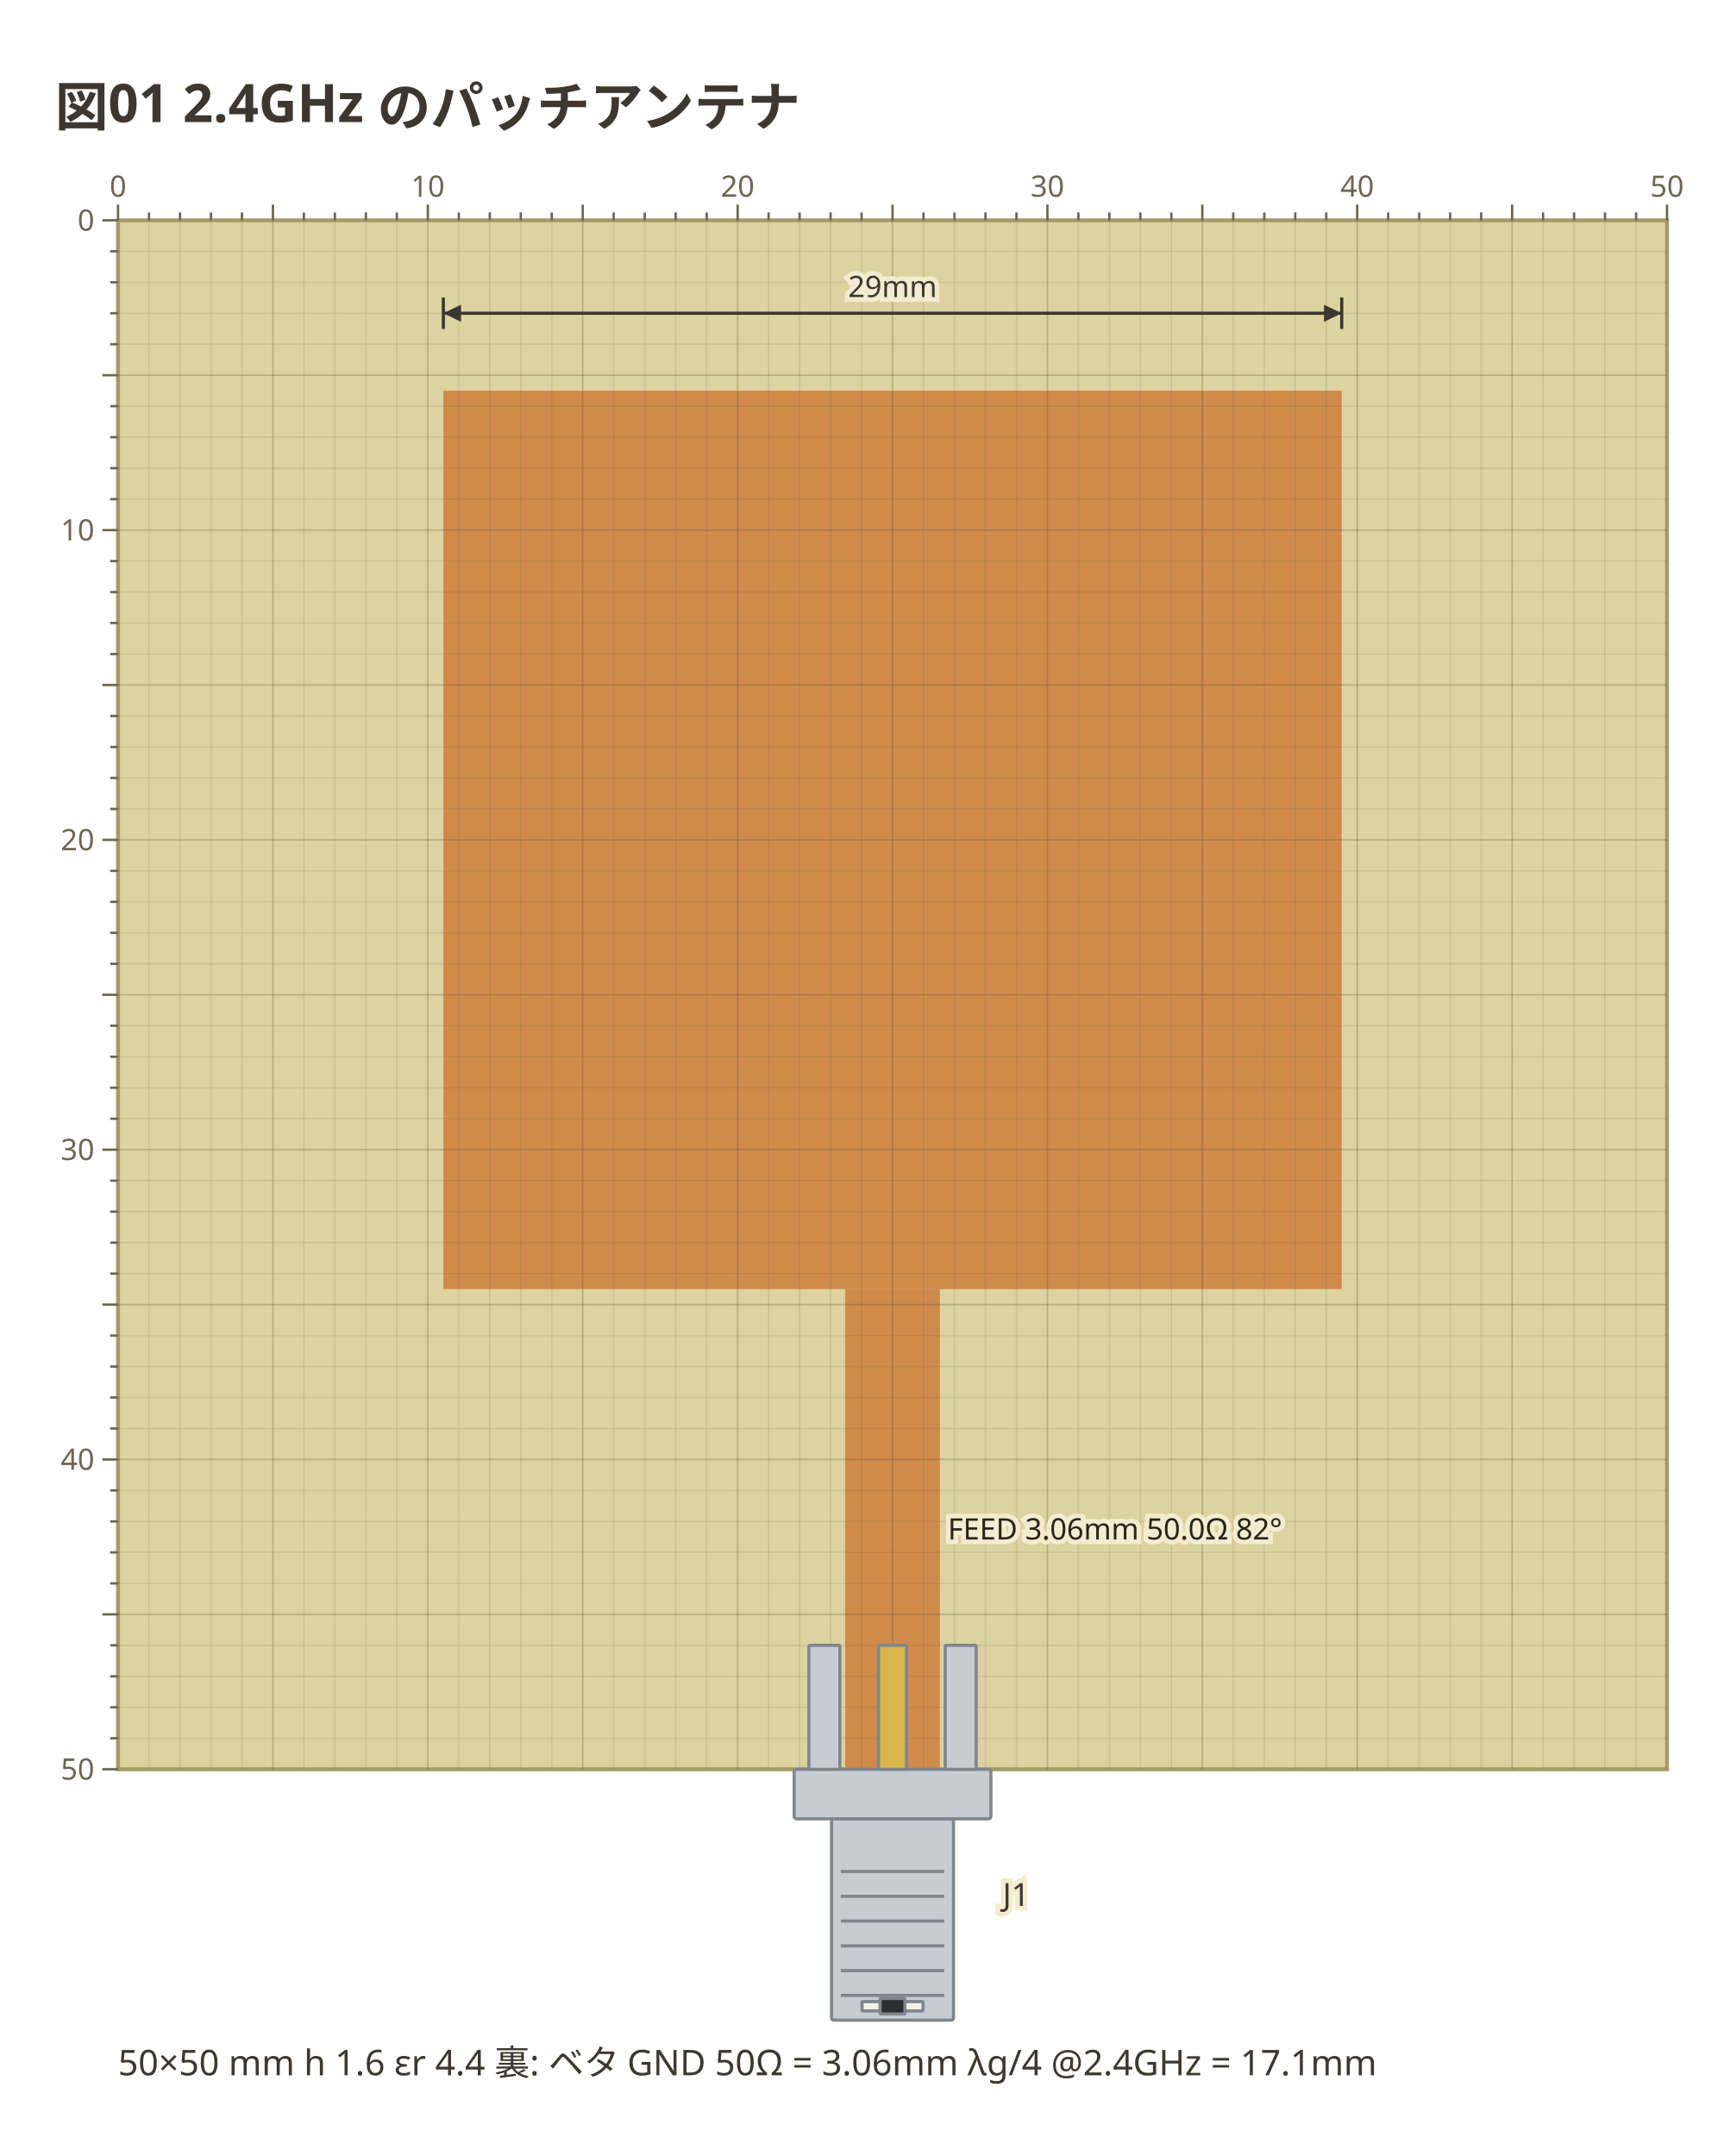
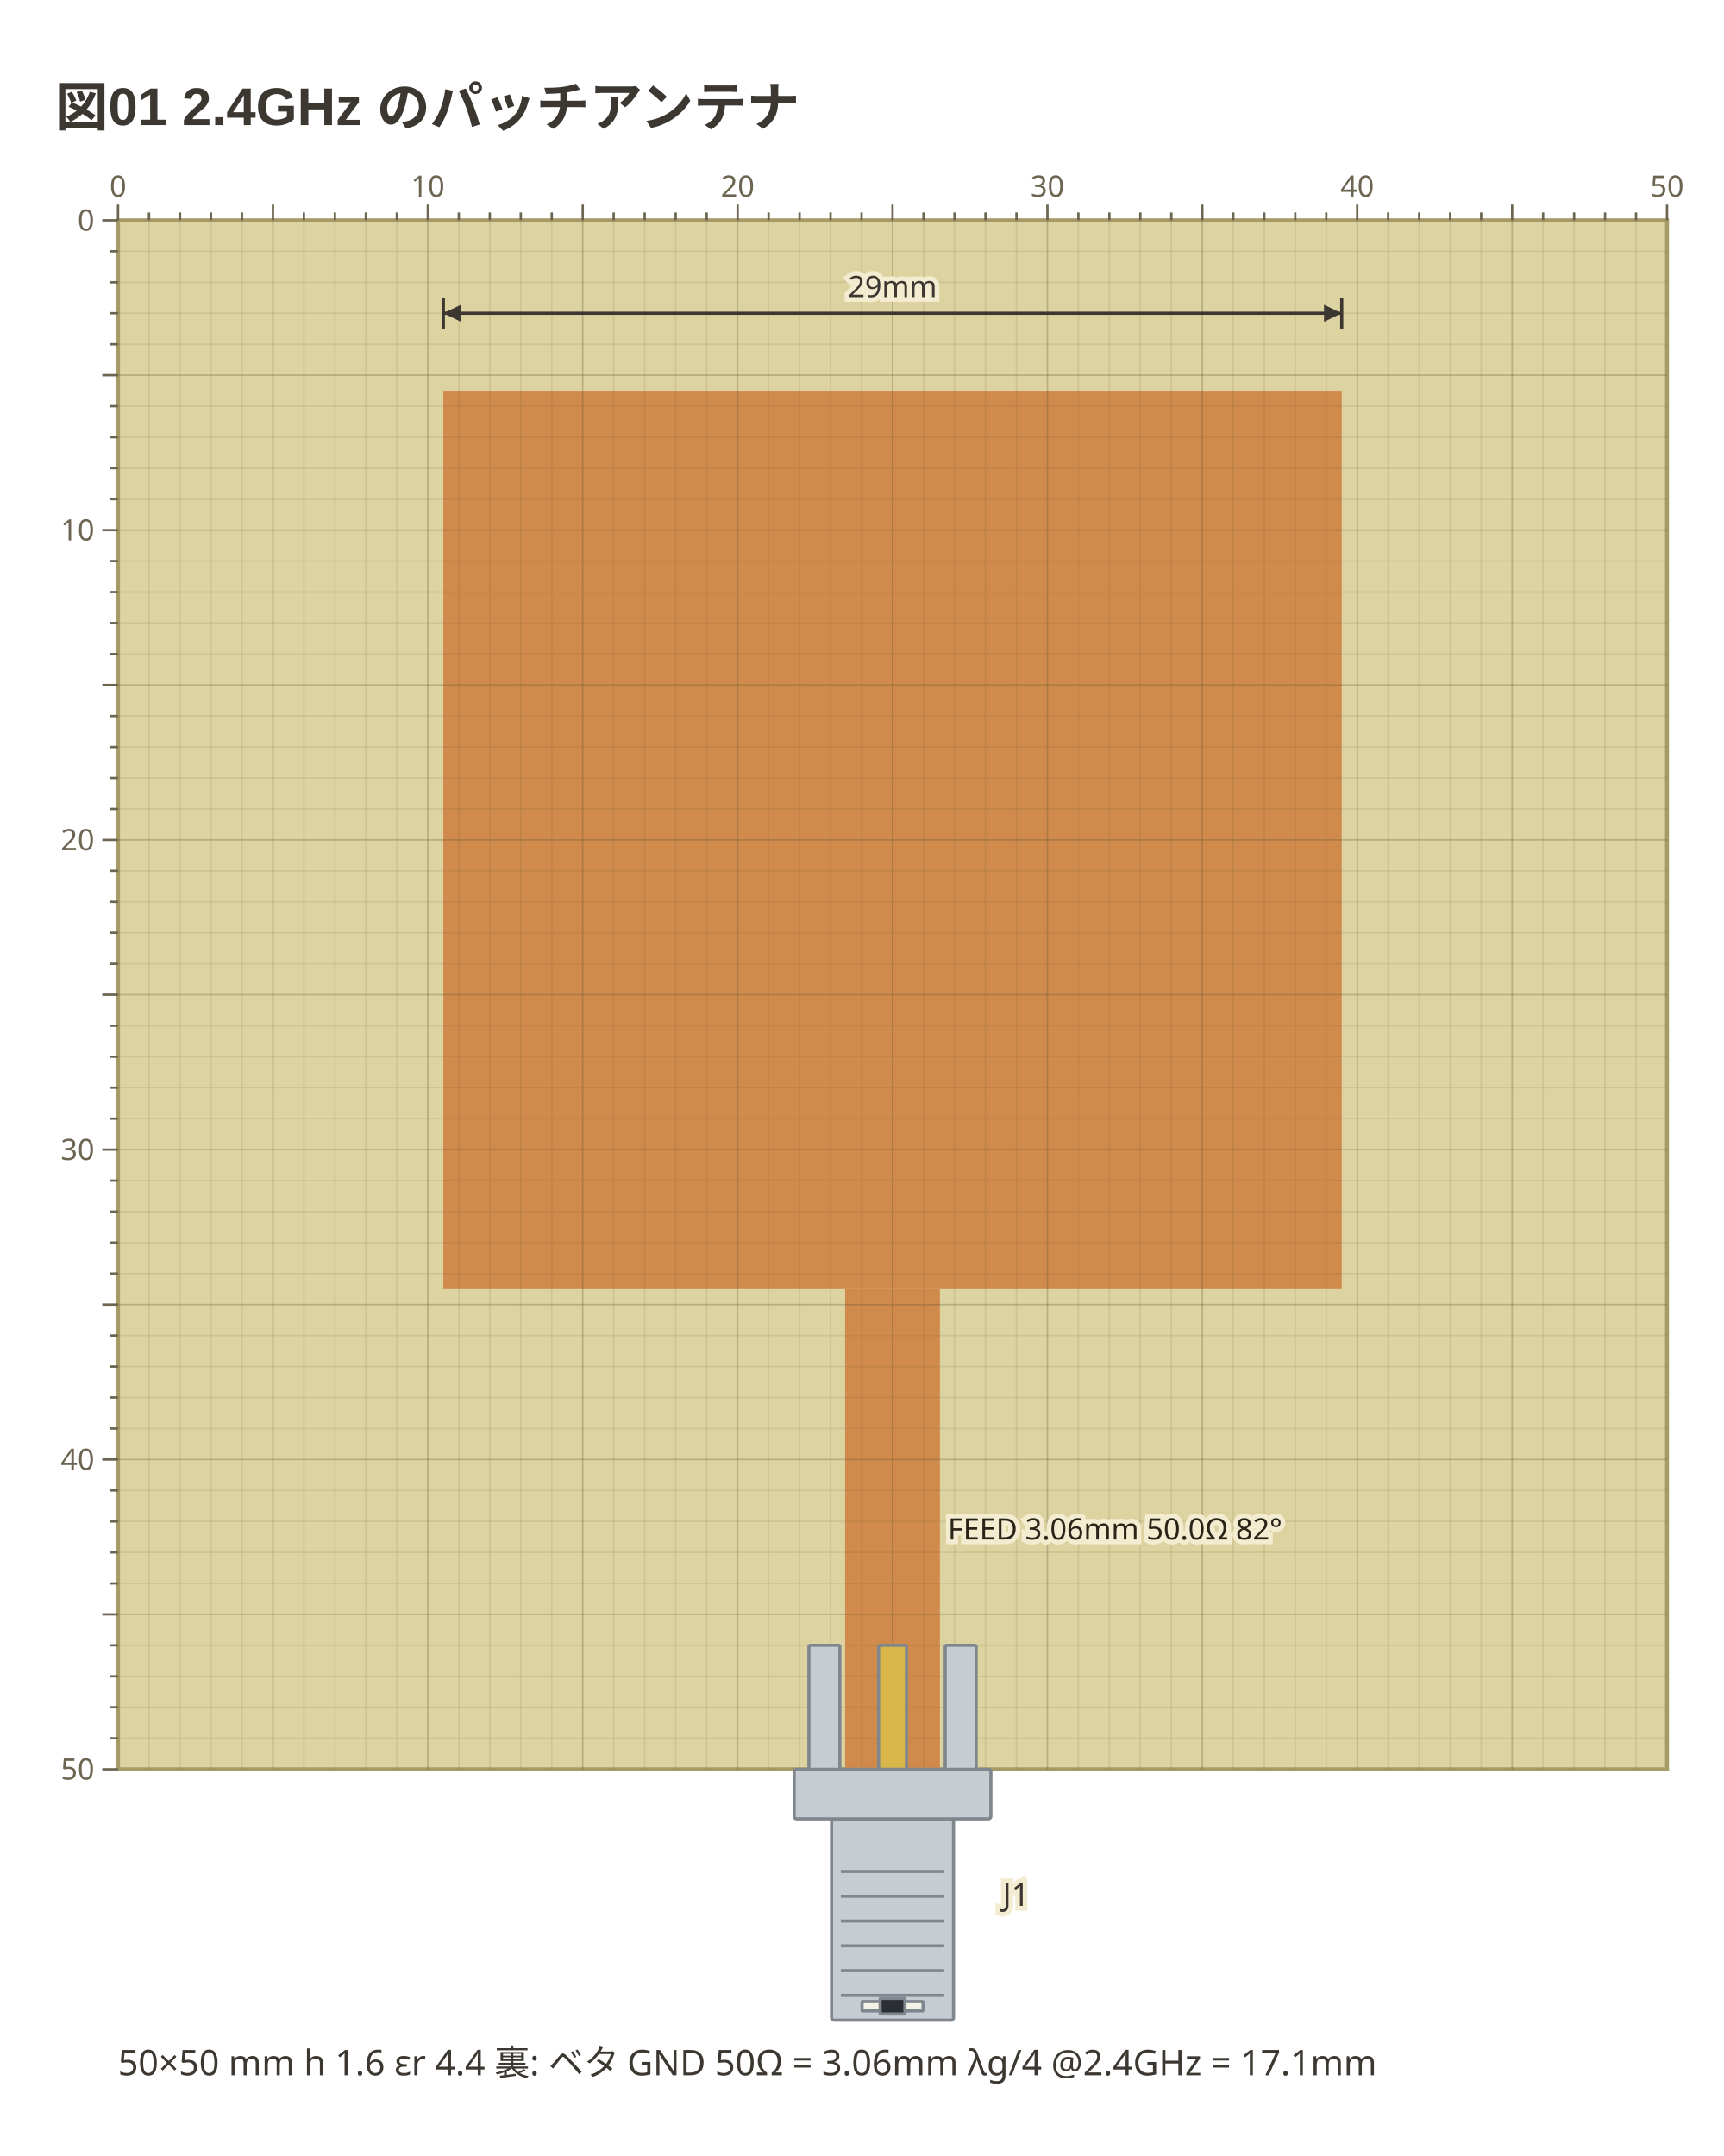
- <svg xmlns="http://www.w3.org/2000/svg" viewBox="0 0 438 548" width="438" height="548" data-copper-fence="0.1.0" role="img">
-   <text x="14" y="32" text-anchor="start" font-family="ui-sans-serif, system-ui, sans-serif" fill="#3c3730" font-size="13.5" font-weight="600">図01 2.4GHz のパッチアンテナ</text>
+ <svg xmlns="http://www.w3.org/2000/svg" viewBox="0 0 438 548" width="438" height="548" data-copper-fence="0.1.1" role="img">
+   <text x="14" y="32" text-anchor="start" font-family="'Segoe UI', 'Helvetica Neue', Arial, 'Noto Sans', 'Hiragino Sans', 'Yu Gothic UI', 'Noto Sans CJK JP', sans-serif" fill="#3c3730" font-size="13.5" font-weight="600">図01 2.4GHz のパッチアンテナ</text>
  <rect x="30" y="56" width="393.7" height="393.7" fill="#ddd3a1" stroke="#a69b66" stroke-width="1" />
  <g data-net="PATCH" fill="#d08b4c">
    <rect x="112.68" y="99.31" width="228.35" height="228.35" />
    <rect x="214.8" y="327.65" width="24.09" height="122.05" />
  </g>
  <g stroke="#5c5230" stroke-width="0.4">
    <line x1="37.87" y1="56" x2="37.87" y2="449.7" stroke-opacity="0.12" />
    <line x1="45.75" y1="56" x2="45.75" y2="449.7" stroke-opacity="0.12" />
    <line x1="53.62" y1="56" x2="53.62" y2="449.7" stroke-opacity="0.12" />
    <line x1="61.5" y1="56" x2="61.5" y2="449.7" stroke-opacity="0.12" />
    <line x1="69.37" y1="56" x2="69.37" y2="449.7" stroke-opacity="0.28" />
    <line x1="77.24" y1="56" x2="77.24" y2="449.7" stroke-opacity="0.12" />
    <line x1="85.12" y1="56" x2="85.12" y2="449.7" stroke-opacity="0.12" />
    <line x1="92.99" y1="56" x2="92.99" y2="449.7" stroke-opacity="0.12" />
    <line x1="100.87" y1="56" x2="100.87" y2="449.7" stroke-opacity="0.12" />
    <line x1="108.74" y1="56" x2="108.74" y2="449.7" stroke-opacity="0.28" />
    <line x1="116.61" y1="56" x2="116.61" y2="449.7" stroke-opacity="0.12" />
    <line x1="124.49" y1="56" x2="124.49" y2="449.7" stroke-opacity="0.12" />
    <line x1="132.36" y1="56" x2="132.36" y2="449.7" stroke-opacity="0.12" />
    <line x1="140.24" y1="56" x2="140.24" y2="449.7" stroke-opacity="0.12" />
    <line x1="148.11" y1="56" x2="148.11" y2="449.7" stroke-opacity="0.28" />
    <line x1="155.98" y1="56" x2="155.98" y2="449.7" stroke-opacity="0.12" />
    <line x1="163.86" y1="56" x2="163.86" y2="449.7" stroke-opacity="0.12" />
    <line x1="171.73" y1="56" x2="171.73" y2="449.7" stroke-opacity="0.12" />
    <line x1="179.61" y1="56" x2="179.61" y2="449.7" stroke-opacity="0.12" />
    <line x1="187.48" y1="56" x2="187.48" y2="449.7" stroke-opacity="0.28" />
    <line x1="195.35" y1="56" x2="195.35" y2="449.7" stroke-opacity="0.12" />
    <line x1="203.23" y1="56" x2="203.23" y2="449.7" stroke-opacity="0.12" />
    <line x1="211.1" y1="56" x2="211.1" y2="449.7" stroke-opacity="0.12" />
    <line x1="218.98" y1="56" x2="218.98" y2="449.7" stroke-opacity="0.12" />
    <line x1="226.85" y1="56" x2="226.85" y2="449.7" stroke-opacity="0.28" />
    <line x1="234.72" y1="56" x2="234.72" y2="449.7" stroke-opacity="0.12" />
    <line x1="242.6" y1="56" x2="242.6" y2="449.7" stroke-opacity="0.12" />
    <line x1="250.47" y1="56" x2="250.47" y2="449.7" stroke-opacity="0.12" />
    <line x1="258.35" y1="56" x2="258.35" y2="449.7" stroke-opacity="0.12" />
    <line x1="266.22" y1="56" x2="266.22" y2="449.7" stroke-opacity="0.28" />
    <line x1="274.09" y1="56" x2="274.09" y2="449.7" stroke-opacity="0.12" />
    <line x1="281.97" y1="56" x2="281.97" y2="449.7" stroke-opacity="0.12" />
    <line x1="289.84" y1="56" x2="289.84" y2="449.7" stroke-opacity="0.12" />
    <line x1="297.72" y1="56" x2="297.72" y2="449.7" stroke-opacity="0.12" />
    <line x1="305.59" y1="56" x2="305.59" y2="449.7" stroke-opacity="0.28" />
    <line x1="313.46" y1="56" x2="313.46" y2="449.7" stroke-opacity="0.12" />
    <line x1="321.34" y1="56" x2="321.34" y2="449.7" stroke-opacity="0.12" />
    <line x1="329.21" y1="56" x2="329.21" y2="449.7" stroke-opacity="0.12" />
    <line x1="337.09" y1="56" x2="337.09" y2="449.7" stroke-opacity="0.12" />
    <line x1="344.96" y1="56" x2="344.96" y2="449.7" stroke-opacity="0.28" />
    <line x1="352.83" y1="56" x2="352.83" y2="449.7" stroke-opacity="0.12" />
    <line x1="360.71" y1="56" x2="360.71" y2="449.7" stroke-opacity="0.12" />
    <line x1="368.58" y1="56" x2="368.58" y2="449.7" stroke-opacity="0.12" />
    <line x1="376.46" y1="56" x2="376.46" y2="449.7" stroke-opacity="0.12" />
    <line x1="384.33" y1="56" x2="384.33" y2="449.7" stroke-opacity="0.28" />
    <line x1="392.2" y1="56" x2="392.2" y2="449.7" stroke-opacity="0.12" />
    <line x1="400.08" y1="56" x2="400.08" y2="449.7" stroke-opacity="0.12" />
    <line x1="407.95" y1="56" x2="407.95" y2="449.7" stroke-opacity="0.12" />
    <line x1="415.83" y1="56" x2="415.83" y2="449.7" stroke-opacity="0.12" />
    <line x1="30" y1="63.87" x2="423.7" y2="63.87" stroke-opacity="0.12" />
    <line x1="30" y1="71.75" x2="423.7" y2="71.75" stroke-opacity="0.12" />
    <line x1="30" y1="79.62" x2="423.7" y2="79.62" stroke-opacity="0.12" />
    <line x1="30" y1="87.5" x2="423.7" y2="87.5" stroke-opacity="0.12" />
    <line x1="30" y1="95.37" x2="423.7" y2="95.37" stroke-opacity="0.28" />
    <line x1="30" y1="103.24" x2="423.7" y2="103.24" stroke-opacity="0.12" />
    <line x1="30" y1="111.12" x2="423.7" y2="111.12" stroke-opacity="0.12" />
    <line x1="30" y1="118.99" x2="423.7" y2="118.99" stroke-opacity="0.12" />
    <line x1="30" y1="126.87" x2="423.7" y2="126.87" stroke-opacity="0.12" />
    <line x1="30" y1="134.74" x2="423.7" y2="134.74" stroke-opacity="0.28" />
    <line x1="30" y1="142.61" x2="423.7" y2="142.61" stroke-opacity="0.12" />
    <line x1="30" y1="150.49" x2="423.7" y2="150.49" stroke-opacity="0.12" />
    <line x1="30" y1="158.36" x2="423.7" y2="158.36" stroke-opacity="0.12" />
    <line x1="30" y1="166.24" x2="423.7" y2="166.24" stroke-opacity="0.12" />
    <line x1="30" y1="174.11" x2="423.7" y2="174.11" stroke-opacity="0.28" />
    <line x1="30" y1="181.98" x2="423.7" y2="181.98" stroke-opacity="0.12" />
    <line x1="30" y1="189.86" x2="423.7" y2="189.86" stroke-opacity="0.12" />
    <line x1="30" y1="197.73" x2="423.7" y2="197.73" stroke-opacity="0.12" />
    <line x1="30" y1="205.61" x2="423.7" y2="205.61" stroke-opacity="0.12" />
    <line x1="30" y1="213.48" x2="423.7" y2="213.48" stroke-opacity="0.28" />
    <line x1="30" y1="221.35" x2="423.7" y2="221.35" stroke-opacity="0.12" />
    <line x1="30" y1="229.23" x2="423.7" y2="229.23" stroke-opacity="0.12" />
    <line x1="30" y1="237.1" x2="423.7" y2="237.1" stroke-opacity="0.12" />
    <line x1="30" y1="244.98" x2="423.7" y2="244.98" stroke-opacity="0.12" />
    <line x1="30" y1="252.85" x2="423.7" y2="252.85" stroke-opacity="0.28" />
    <line x1="30" y1="260.72" x2="423.7" y2="260.72" stroke-opacity="0.12" />
    <line x1="30" y1="268.6" x2="423.7" y2="268.6" stroke-opacity="0.12" />
    <line x1="30" y1="276.47" x2="423.7" y2="276.47" stroke-opacity="0.12" />
    <line x1="30" y1="284.35" x2="423.7" y2="284.35" stroke-opacity="0.12" />
    <line x1="30" y1="292.22" x2="423.7" y2="292.22" stroke-opacity="0.28" />
    <line x1="30" y1="300.09" x2="423.7" y2="300.09" stroke-opacity="0.12" />
    <line x1="30" y1="307.97" x2="423.7" y2="307.97" stroke-opacity="0.12" />
    <line x1="30" y1="315.84" x2="423.7" y2="315.84" stroke-opacity="0.12" />
    <line x1="30" y1="323.72" x2="423.7" y2="323.72" stroke-opacity="0.12" />
    <line x1="30" y1="331.59" x2="423.7" y2="331.59" stroke-opacity="0.28" />
    <line x1="30" y1="339.46" x2="423.7" y2="339.46" stroke-opacity="0.12" />
    <line x1="30" y1="347.34" x2="423.7" y2="347.34" stroke-opacity="0.12" />
    <line x1="30" y1="355.21" x2="423.7" y2="355.21" stroke-opacity="0.12" />
    <line x1="30" y1="363.09" x2="423.7" y2="363.09" stroke-opacity="0.12" />
    <line x1="30" y1="370.96" x2="423.7" y2="370.96" stroke-opacity="0.28" />
    <line x1="30" y1="378.83" x2="423.7" y2="378.83" stroke-opacity="0.12" />
    <line x1="30" y1="386.71" x2="423.7" y2="386.71" stroke-opacity="0.12" />
    <line x1="30" y1="394.58" x2="423.7" y2="394.58" stroke-opacity="0.12" />
    <line x1="30" y1="402.46" x2="423.7" y2="402.46" stroke-opacity="0.12" />
    <line x1="30" y1="410.33" x2="423.7" y2="410.33" stroke-opacity="0.28" />
    <line x1="30" y1="418.2" x2="423.7" y2="418.2" stroke-opacity="0.12" />
    <line x1="30" y1="426.08" x2="423.7" y2="426.08" stroke-opacity="0.12" />
    <line x1="30" y1="433.95" x2="423.7" y2="433.95" stroke-opacity="0.12" />
    <line x1="30" y1="441.83" x2="423.7" y2="441.83" stroke-opacity="0.12" />
  </g>
  <g data-part="J1" transform="translate(226.85 449.7) rotate(270)">
    <rect x="-63.78" y="-15.5" width="51.18" height="31" rx="0.6" fill="#c7ccd3" stroke="#7f868d" stroke-width="0.8" />
    <line x1="-57.48" y1="-13.14" x2="-57.48" y2="13.14" stroke="#7f868d" stroke-width="0.8" />
    <line x1="-51.18" y1="-13.14" x2="-51.18" y2="13.14" stroke="#7f868d" stroke-width="0.8" />
    <line x1="-44.88" y1="-13.14" x2="-44.88" y2="13.14" stroke="#7f868d" stroke-width="0.8" />
    <line x1="-38.58" y1="-13.14" x2="-38.58" y2="13.14" stroke="#7f868d" stroke-width="0.8" />
    <line x1="-32.28" y1="-13.14" x2="-32.28" y2="13.14" stroke="#7f868d" stroke-width="0.8" />
    <line x1="-25.98" y1="-13.14" x2="-25.98" y2="13.14" stroke="#7f868d" stroke-width="0.8" />
    <rect x="-61.42" y="-7.75" width="2.36" height="15.5" rx="0.1" fill="#f4f1e6" stroke="#7f868d" stroke-width="0.8" />
    <rect x="-62.2" y="-3.15" width="3.94" height="6.3" rx="0.1" fill="#2b2f33" stroke="#7f868d" stroke-width="0.8" />
    <rect x="-12.6" y="-25" width="12.6" height="50" rx="0.6" fill="#c7ccd3" stroke="#7f868d" stroke-width="0.8" />
    <rect x="0" y="-21.26" width="31.5" height="7.87" rx="0.3" fill="#c7ccd3" stroke="#7f868d" stroke-width="0.8" />
    <rect x="0" y="13.39" width="31.5" height="7.87" rx="0.3" fill="#c7ccd3" stroke="#7f868d" stroke-width="0.8" />
    <rect x="0" y="-3.54" width="31.5" height="7.09" rx="0.3" fill="#d8b64a" stroke="#7f868d" stroke-width="0.8" />
  </g>
  <text x="240.9" y="391.3" text-anchor="start" font-family="ui-sans-serif, system-ui, sans-serif" stroke="#f3ecd0" stroke-width="2.4" paint-order="stroke" fill="#2a2418" font-size="7.5">FEED 3.06mm 50.0Ω 82°</text>
  <text x="254.85" y="484.43" text-anchor="start" font-family="ui-sans-serif, system-ui, sans-serif" stroke="#f3ecd0" stroke-width="2.4" paint-order="stroke" fill="#3c3730" font-size="8.1">J1</text>
  <line x1="112.68" y1="79.62" x2="341.02" y2="79.62" stroke="#3c3730" stroke-width="0.8" />
  <polygon points="112.68,79.62 117.18,81.8 117.18,77.45" fill="#3c3730" />
  <polygon points="341.02,79.62 336.52,77.45 336.52,81.8" fill="#3c3730" />
  <line x1="112.68" y1="83.62" x2="112.68" y2="75.62" stroke="#3c3730" stroke-width="0.8" />
  <line x1="341.02" y1="83.62" x2="341.02" y2="75.62" stroke="#3c3730" stroke-width="0.8" />
  <text x="226.85" y="75.5" text-anchor="middle" font-family="ui-sans-serif, system-ui, sans-serif" stroke="#f3ecd0" stroke-width="2.4" paint-order="stroke" fill="#3c3730" font-size="7.5">29mm</text>
  <g stroke="#6d6552" stroke-width="0.6">
    <line x1="30" y1="52" x2="30" y2="56" />
    <text x="30" y="50" text-anchor="middle" font-family="ui-sans-serif, system-ui, sans-serif" fill="#6d6552" font-size="7.5" stroke="none">0</text>
    <line x1="37.87" y1="54" x2="37.87" y2="56" />
    <line x1="45.75" y1="54" x2="45.75" y2="56" />
    <line x1="53.62" y1="54" x2="53.62" y2="56" />
    <line x1="61.5" y1="54" x2="61.5" y2="56" />
    <line x1="69.37" y1="52" x2="69.37" y2="56" />
    <line x1="77.24" y1="54" x2="77.24" y2="56" />
    <line x1="85.12" y1="54" x2="85.12" y2="56" />
    <line x1="92.99" y1="54" x2="92.99" y2="56" />
    <line x1="100.87" y1="54" x2="100.87" y2="56" />
    <line x1="108.74" y1="52" x2="108.74" y2="56" />
    <text x="108.74" y="50" text-anchor="middle" font-family="ui-sans-serif, system-ui, sans-serif" fill="#6d6552" font-size="7.5" stroke="none">10</text>
    <line x1="116.61" y1="54" x2="116.61" y2="56" />
    <line x1="124.49" y1="54" x2="124.49" y2="56" />
    <line x1="132.36" y1="54" x2="132.36" y2="56" />
    <line x1="140.24" y1="54" x2="140.24" y2="56" />
    <line x1="148.11" y1="52" x2="148.11" y2="56" />
    <line x1="155.98" y1="54" x2="155.98" y2="56" />
    <line x1="163.86" y1="54" x2="163.86" y2="56" />
    <line x1="171.73" y1="54" x2="171.73" y2="56" />
    <line x1="179.61" y1="54" x2="179.61" y2="56" />
    <line x1="187.48" y1="52" x2="187.48" y2="56" />
    <text x="187.48" y="50" text-anchor="middle" font-family="ui-sans-serif, system-ui, sans-serif" fill="#6d6552" font-size="7.5" stroke="none">20</text>
    <line x1="195.35" y1="54" x2="195.35" y2="56" />
    <line x1="203.23" y1="54" x2="203.23" y2="56" />
    <line x1="211.1" y1="54" x2="211.1" y2="56" />
    <line x1="218.98" y1="54" x2="218.98" y2="56" />
    <line x1="226.85" y1="52" x2="226.85" y2="56" />
    <line x1="234.72" y1="54" x2="234.72" y2="56" />
    <line x1="242.6" y1="54" x2="242.6" y2="56" />
    <line x1="250.47" y1="54" x2="250.47" y2="56" />
    <line x1="258.35" y1="54" x2="258.35" y2="56" />
    <line x1="266.22" y1="52" x2="266.22" y2="56" />
    <text x="266.22" y="50" text-anchor="middle" font-family="ui-sans-serif, system-ui, sans-serif" fill="#6d6552" font-size="7.5" stroke="none">30</text>
    <line x1="274.09" y1="54" x2="274.09" y2="56" />
    <line x1="281.97" y1="54" x2="281.97" y2="56" />
    <line x1="289.84" y1="54" x2="289.84" y2="56" />
    <line x1="297.72" y1="54" x2="297.72" y2="56" />
    <line x1="305.59" y1="52" x2="305.59" y2="56" />
    <line x1="313.46" y1="54" x2="313.46" y2="56" />
    <line x1="321.34" y1="54" x2="321.34" y2="56" />
    <line x1="329.21" y1="54" x2="329.21" y2="56" />
    <line x1="337.09" y1="54" x2="337.09" y2="56" />
    <line x1="344.96" y1="52" x2="344.96" y2="56" />
    <text x="344.96" y="50" text-anchor="middle" font-family="ui-sans-serif, system-ui, sans-serif" fill="#6d6552" font-size="7.5" stroke="none">40</text>
    <line x1="352.83" y1="54" x2="352.83" y2="56" />
    <line x1="360.71" y1="54" x2="360.71" y2="56" />
    <line x1="368.58" y1="54" x2="368.58" y2="56" />
    <line x1="376.46" y1="54" x2="376.46" y2="56" />
    <line x1="384.33" y1="52" x2="384.33" y2="56" />
    <line x1="392.2" y1="54" x2="392.2" y2="56" />
    <line x1="400.08" y1="54" x2="400.08" y2="56" />
    <line x1="407.95" y1="54" x2="407.95" y2="56" />
    <line x1="415.83" y1="54" x2="415.83" y2="56" />
    <line x1="423.7" y1="52" x2="423.7" y2="56" />
    <text x="423.7" y="50" text-anchor="middle" font-family="ui-sans-serif, system-ui, sans-serif" fill="#6d6552" font-size="7.5" stroke="none">50</text>
    <line x1="26" y1="56" x2="30" y2="56" />
    <text x="24" y="58.63" text-anchor="end" font-family="ui-sans-serif, system-ui, sans-serif" fill="#6d6552" font-size="7.5" stroke="none">0</text>
    <line x1="28" y1="63.87" x2="30" y2="63.87" />
    <line x1="28" y1="71.75" x2="30" y2="71.75" />
    <line x1="28" y1="79.62" x2="30" y2="79.62" />
    <line x1="28" y1="87.5" x2="30" y2="87.5" />
    <line x1="26" y1="95.37" x2="30" y2="95.37" />
    <line x1="28" y1="103.24" x2="30" y2="103.24" />
    <line x1="28" y1="111.12" x2="30" y2="111.12" />
    <line x1="28" y1="118.99" x2="30" y2="118.99" />
    <line x1="28" y1="126.87" x2="30" y2="126.87" />
    <line x1="26" y1="134.74" x2="30" y2="134.74" />
    <text x="24" y="137.37" text-anchor="end" font-family="ui-sans-serif, system-ui, sans-serif" fill="#6d6552" font-size="7.5" stroke="none">10</text>
    <line x1="28" y1="142.61" x2="30" y2="142.61" />
    <line x1="28" y1="150.49" x2="30" y2="150.49" />
    <line x1="28" y1="158.36" x2="30" y2="158.36" />
    <line x1="28" y1="166.24" x2="30" y2="166.24" />
    <line x1="26" y1="174.11" x2="30" y2="174.11" />
    <line x1="28" y1="181.98" x2="30" y2="181.98" />
    <line x1="28" y1="189.86" x2="30" y2="189.86" />
    <line x1="28" y1="197.73" x2="30" y2="197.73" />
    <line x1="28" y1="205.61" x2="30" y2="205.61" />
    <line x1="26" y1="213.48" x2="30" y2="213.48" />
    <text x="24" y="216.11" text-anchor="end" font-family="ui-sans-serif, system-ui, sans-serif" fill="#6d6552" font-size="7.5" stroke="none">20</text>
    <line x1="28" y1="221.35" x2="30" y2="221.35" />
    <line x1="28" y1="229.23" x2="30" y2="229.23" />
    <line x1="28" y1="237.1" x2="30" y2="237.1" />
    <line x1="28" y1="244.98" x2="30" y2="244.98" />
    <line x1="26" y1="252.85" x2="30" y2="252.85" />
    <line x1="28" y1="260.72" x2="30" y2="260.72" />
    <line x1="28" y1="268.6" x2="30" y2="268.6" />
    <line x1="28" y1="276.47" x2="30" y2="276.47" />
    <line x1="28" y1="284.35" x2="30" y2="284.35" />
    <line x1="26" y1="292.22" x2="30" y2="292.22" />
    <text x="24" y="294.85" text-anchor="end" font-family="ui-sans-serif, system-ui, sans-serif" fill="#6d6552" font-size="7.5" stroke="none">30</text>
    <line x1="28" y1="300.09" x2="30" y2="300.09" />
    <line x1="28" y1="307.97" x2="30" y2="307.97" />
    <line x1="28" y1="315.84" x2="30" y2="315.84" />
    <line x1="28" y1="323.72" x2="30" y2="323.72" />
    <line x1="26" y1="331.59" x2="30" y2="331.59" />
    <line x1="28" y1="339.46" x2="30" y2="339.46" />
    <line x1="28" y1="347.34" x2="30" y2="347.34" />
    <line x1="28" y1="355.21" x2="30" y2="355.21" />
    <line x1="28" y1="363.09" x2="30" y2="363.09" />
    <line x1="26" y1="370.96" x2="30" y2="370.96" />
    <text x="24" y="373.59" text-anchor="end" font-family="ui-sans-serif, system-ui, sans-serif" fill="#6d6552" font-size="7.5" stroke="none">40</text>
    <line x1="28" y1="378.83" x2="30" y2="378.83" />
    <line x1="28" y1="386.71" x2="30" y2="386.71" />
    <line x1="28" y1="394.58" x2="30" y2="394.58" />
    <line x1="28" y1="402.46" x2="30" y2="402.46" />
    <line x1="26" y1="410.33" x2="30" y2="410.33" />
    <line x1="28" y1="418.2" x2="30" y2="418.2" />
    <line x1="28" y1="426.08" x2="30" y2="426.08" />
    <line x1="28" y1="433.95" x2="30" y2="433.95" />
    <line x1="28" y1="441.83" x2="30" y2="441.83" />
    <line x1="26" y1="449.7" x2="30" y2="449.7" />
    <text x="24" y="452.33" text-anchor="end" font-family="ui-sans-serif, system-ui, sans-serif" fill="#6d6552" font-size="7.5" stroke="none">50</text>
  </g>
  <text x="30" y="527.48" text-anchor="start" font-family="ui-sans-serif, system-ui, sans-serif" fill="#3c3730" font-size="9">50×50 mm  h 1.6  εr 4.4  裏: ベタ GND   50Ω = 3.06mm   λg/4 @2.4GHz = 17.1mm</text>
</svg>
